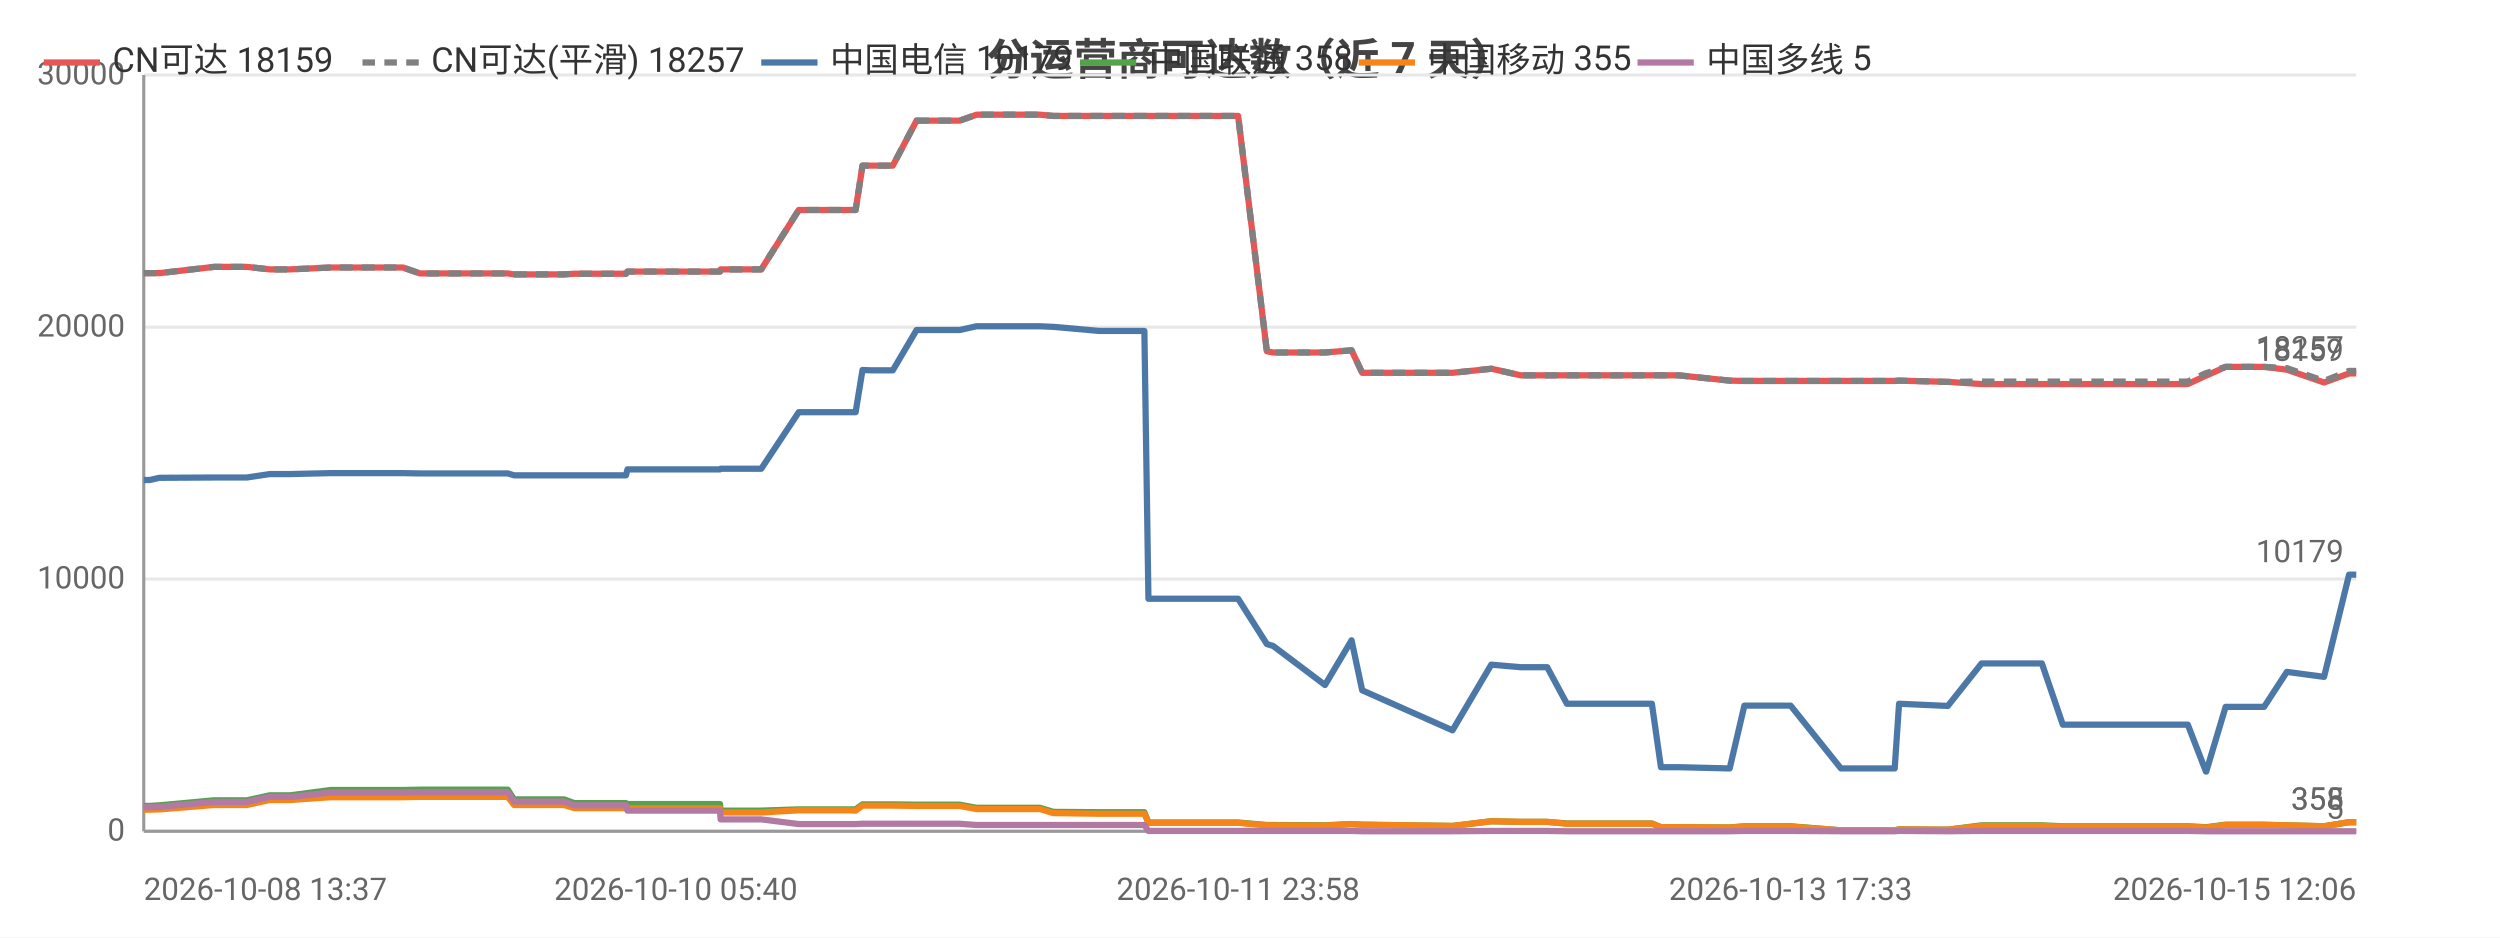
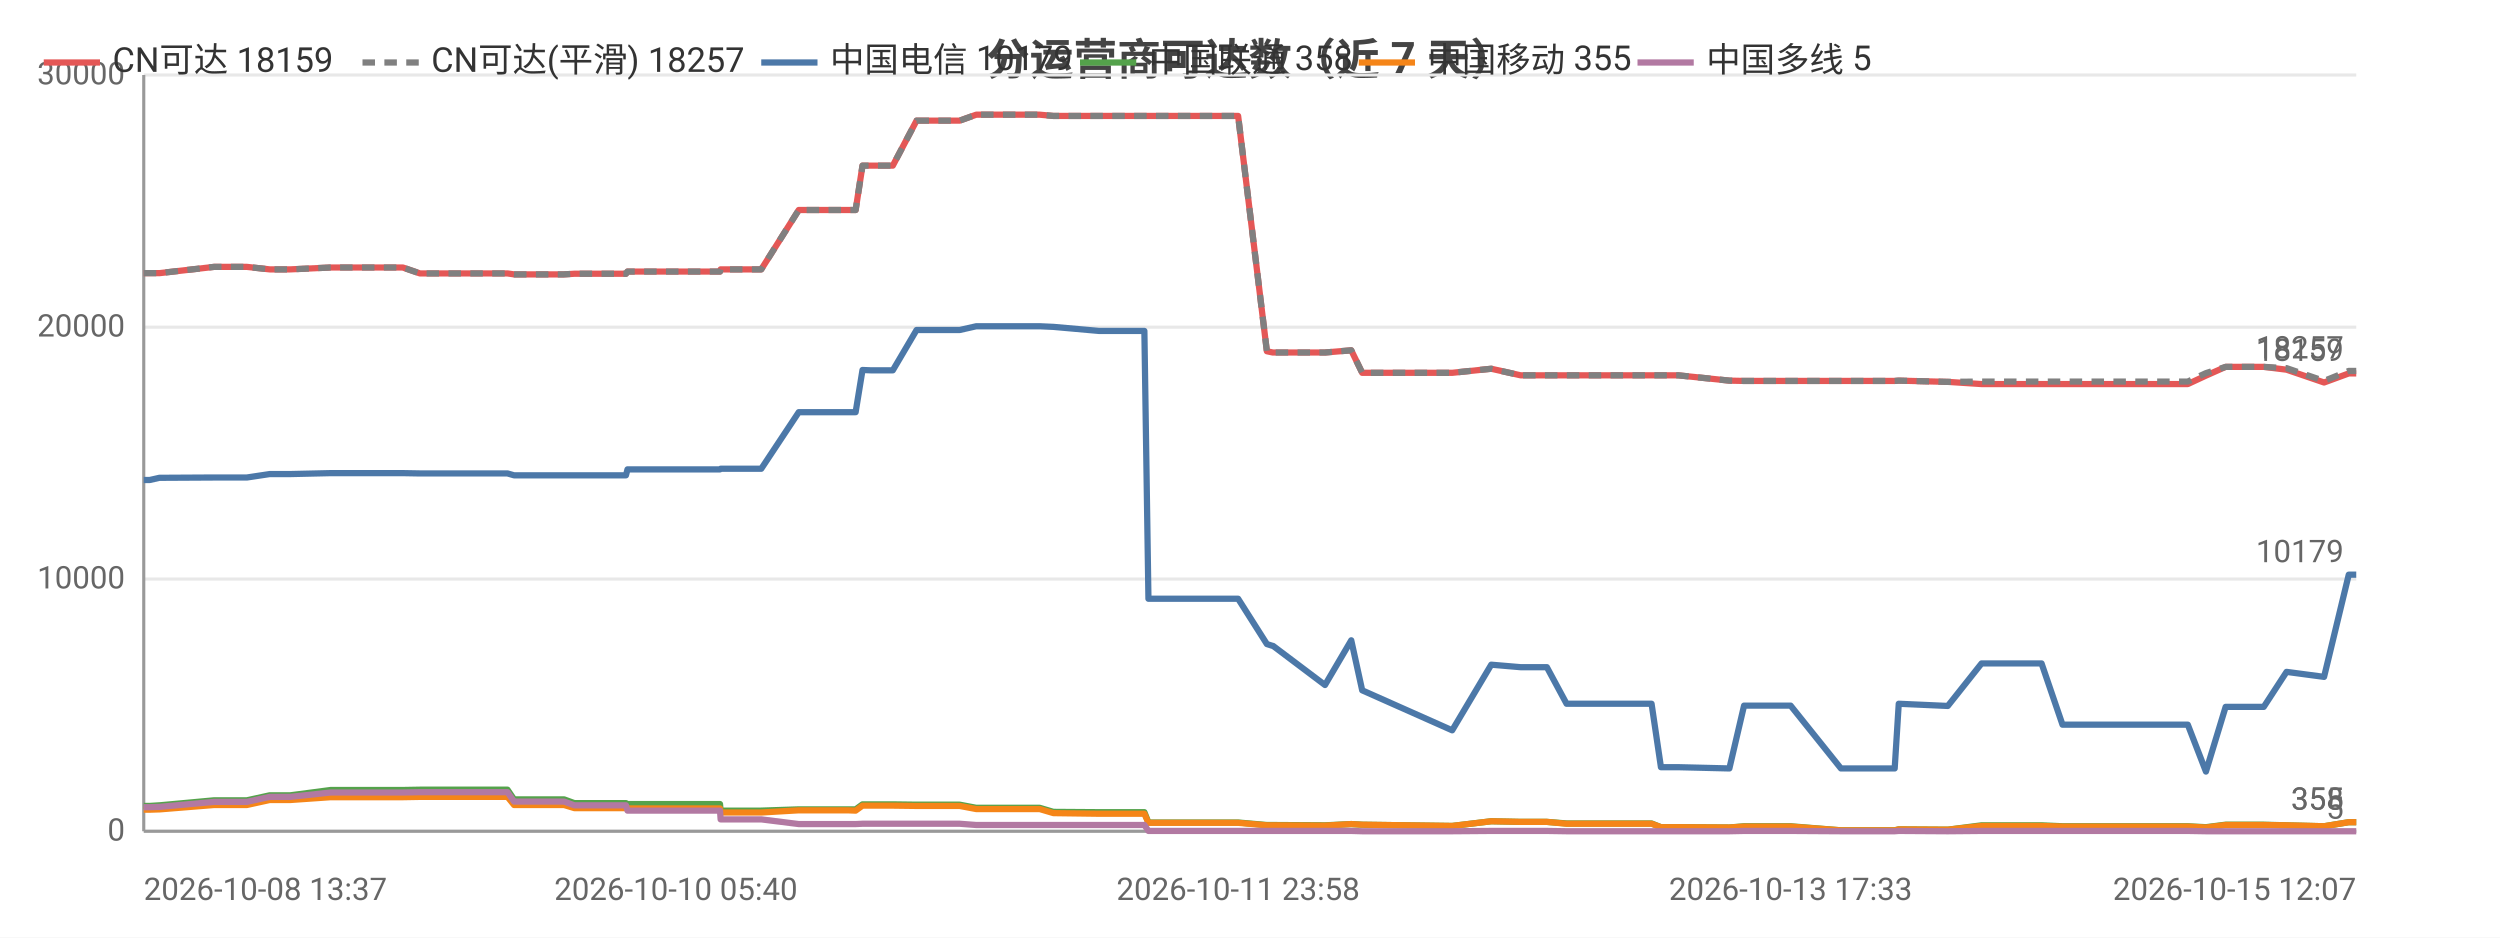
<svg xmlns="http://www.w3.org/2000/svg" width="800" height="300" viewBox="0 0 800 300">
  <rect width="800" height="300" fill="#ffffff" />
  <style>text{font-family:system-ui,-apple-system,'Segoe UI',Roboto,'PingFang SC','Microsoft YaHei','Noto Sans CJK SC',sans-serif}.g{stroke:#e8e8e8;stroke-width:1}.a{stroke:#999;stroke-width:1}.t{font-size:10px;fill:#666}.m{font-size:10px;text-anchor:middle;fill:#666}.e{font-size:10px;text-anchor:end;fill:#666}.l{font-size:11px;fill:#333}.tt{font-size:14px;font-weight:600;text-anchor:middle;fill:#444}.em{font-size:13px;text-anchor:middle;fill:#999}</style>
  <text class="tt" x="400.0" y="24">分运营商可达数（近 7 天）</text>
  <line class="g" x1="46" y1="266" x2="754" y2="266" />
  <text class="e" x="40" y="269">0</text>
  <line class="g" x1="46" y1="185.3" x2="754" y2="185.3" />
  <text class="e" x="40" y="188.3">10000</text>
  <line class="g" x1="46" y1="104.7" x2="754" y2="104.7" />
  <text class="e" x="40" y="107.7">20000</text>
  <line class="g" x1="46" y1="24" x2="754" y2="24" />
  <text class="e" x="40" y="27">30000</text>
  <line class="a" x1="46" y1="24" x2="46" y2="266" />
  <line class="a" x1="46" y1="266" x2="754" y2="266" />
-   <polyline fill="none" stroke="#e45756" stroke-width="2" stroke-linejoin="round" points="46,87.4 46.0,87.4 47.9,87.4 47.9,87.4 51.0,87.4 51.1,87.4 68.5,85.4 68.6,85.4 73.7,85.4 76.7,85.4 76.8,85.4 79.0,85.4 86.3,86.2 86.3,86.2 92.9,86.2 105.8,85.6 105.9,85.6 118.9,85.6 126.8,85.6 128.9,85.6 134.4,87.5 134.5,87.5 156.3,87.5 162.4,87.5 162.5,87.5 164.5,87.8 164.6,87.8 164.6,87.8 180.5,87.8 183.8,87.6 183.9,87.6 187.2,87.6 189.4,87.6 200.3,87.6 200.8,86.9 200.9,86.9 214.3,86.9 214.4,86.9 216.3,86.9 230.4,86.9 230.6,86.2 230.6,86.2 241.1,86.2 243.6,86.2 255.6,67.2 255.7,67.2 260.0,67.2 271.2,67.2 271.3,67.2 273.8,67.2 276.0,53.0 276.1,53.0 278.6,53.0 282.8,53.0 285.7,53.0 293.3,38.6 293.4,38.6 293.5,38.6 304.2,38.6 304.2,38.6 307.1,38.6 312.5,36.7 312.5,36.7 321.6,36.7 330.1,36.7 332.8,36.7 337.1,37.1 337.2,37.1 351.7,37.1 366.2,37.1 367.5,37.1 368.7,37.1 375.7,37.1 380.8,37.1 386.5,37.1 388.9,37.1 396.2,37.1 405.4,112.4 405.4,112.4 407.4,112.8 407.4,112.8 424.0,112.8 432.5,112.1 435.9,119.3 464.8,119.3 477.2,118.0 477.3,118.0 486.6,120.1 486.7,120.1 495.1,120.1 501.4,120.1 507.2,120.1 528.6,120.1 531.5,120.1 537.1,120.1 553.5,121.8 558.2,121.9 558.2,121.9 566.5,121.9 568.3,121.9 573.0,121.9 589.1,121.9 590.0,121.9 594.1,121.9 606.3,121.9 607.7,121.8 623.3,122.2 623.3,122.2 634.1,122.9 634.2,122.9 634.5,122.9 640.9,122.9 653.4,122.9 660.1,122.9 665.0,122.9 675.3,122.9 676.0,122.9 680.7,122.9 686.5,122.9 690.2,122.9 700.1,122.9 705.9,120.2 706.0,120.2 712.2,117.4 712.3,117.4 716.0,117.4 724.5,117.4 731.8,118.3 731.8,118.3 743.7,122.4 751.7,119.5 751.7,119.5 754,119.5" />
+   <polyline fill="none" stroke="#e45756" stroke-width="2" stroke-linejoin="round" points="46,87.4 46.0,87.4 47.9,87.4 47.9,87.4 51.0,87.4 51.1,87.4 68.5,85.4 68.6,85.4 73.7,85.4 76.7,85.4 76.8,85.4 79.0,85.4 86.3,86.2 86.3,86.2 92.9,86.2 105.8,85.6 105.9,85.6 118.9,85.6 126.8,85.6 128.9,85.6 134.4,87.5 134.5,87.5 156.3,87.5 162.4,87.5 162.4,87.5 164.5,87.8 164.6,87.8 164.6,87.8 180.5,87.8 183.8,87.6 183.8,87.6 187.2,87.6 189.4,87.6 200.3,87.6 200.8,86.9 200.9,86.9 214.3,86.9 214.3,86.9 216.3,86.9 230.4,86.9 230.6,86.2 230.6,86.2 241.1,86.2 243.6,86.2 255.6,67.2 255.7,67.2 260.0,67.2 271.2,67.2 271.2,67.2 273.8,67.2 276.0,53.0 276.1,53.0 278.6,53.0 282.7,53.0 285.7,53.0 293.3,38.6 293.4,38.6 293.5,38.6 304.2,38.6 304.2,38.6 307.1,38.6 312.4,36.7 312.5,36.7 321.6,36.7 330.1,36.7 332.7,36.7 337.1,37.1 337.1,37.1 351.7,37.1 366.2,37.1 367.5,37.1 368.7,37.1 375.7,37.1 380.8,37.1 386.4,37.1 388.9,37.1 396.2,37.1 405.4,112.4 405.4,112.4 407.3,112.8 407.4,112.8 424.0,112.8 432.4,112.1 435.9,119.3 464.7,119.3 477.2,118.0 477.2,118.0 486.6,120.1 486.6,120.1 495.0,120.1 501.3,120.1 507.1,120.1 528.5,120.1 531.5,120.1 537.0,120.1 553.4,121.8 558.1,121.9 558.2,121.9 566.5,121.9 568.2,121.9 573.0,121.9 589.1,121.9 589.9,121.9 594.1,121.9 606.3,121.9 607.6,121.8 623.2,122.2 623.3,122.2 634.1,122.9 634.1,122.9 634.4,122.9 640.9,122.9 653.3,122.9 660.0,122.9 664.9,122.9 675.2,122.9 676.0,122.9 680.7,122.9 686.4,122.9 690.2,122.9 700.1,122.9 705.9,120.2 705.9,120.2 712.2,117.4 712.2,117.4 715.9,117.4 724.4,117.4 731.7,118.3 731.7,118.3 743.7,122.4 751.6,119.5 751.7,119.5 753.9,119.5 754,119.5" />
  <text class="t" x="750" y="115.5" text-anchor="end" fill="#e45756">18159</text>
-   <polyline fill="none" stroke="#808080" stroke-width="2" stroke-dasharray="4,3" stroke-linejoin="round" points="46,87.4 46.0,87.4 47.9,87.4 47.9,87.4 51.0,87.4 51.1,87.4 68.5,85.4 68.6,85.4 73.7,85.4 76.7,85.4 76.8,85.4 79.0,85.4 86.3,86.2 86.3,86.2 92.9,86.2 105.8,85.6 105.9,85.6 118.9,85.6 126.8,85.6 128.9,85.6 134.4,87.5 134.5,87.5 156.3,87.5 162.4,87.5 162.5,87.5 164.5,87.8 164.6,87.8 164.6,87.8 180.5,87.8 183.8,87.6 183.9,87.6 187.2,87.6 189.4,87.6 200.3,87.6 200.8,86.9 200.9,86.9 214.3,86.9 214.4,86.9 216.3,86.9 230.4,86.9 230.6,86.2 230.6,86.2 241.1,86.2 243.6,86.2 255.6,67.2 255.7,67.2 260.0,67.2 271.2,67.2 271.3,67.2 273.8,67.2 276.0,53.0 276.1,53.0 278.6,53.0 282.8,53.0 285.7,53.0 293.3,38.6 293.4,38.6 293.5,38.6 304.2,38.6 304.2,38.6 307.1,38.6 312.5,36.7 312.5,36.7 321.6,36.7 330.1,36.7 332.8,36.7 337.1,37.1 337.2,37.1 351.7,37.1 366.2,37.1 367.5,37.1 368.7,37.1 375.7,37.1 380.8,37.1 386.5,37.1 388.9,37.1 396.2,37.1 405.4,112.4 405.4,112.4 407.4,112.8 407.4,112.8 424.0,112.8 432.5,112.1 435.9,119.3 464.8,119.3 477.2,118.0 477.3,118.0 486.6,120.1 486.7,120.1 495.1,120.1 501.4,120.1 507.2,120.1 528.6,120.1 531.5,120.1 537.1,120.1 553.5,121.8 558.2,121.9 558.2,121.9 566.5,121.9 568.3,121.9 573.0,121.9 589.1,121.9 590.0,121.9 594.1,121.9 606.3,121.9 607.7,121.8 623.3,122.2 623.3,122.2 634.1,122.1 634.2,122.1 634.5,122.1 640.9,122.1 653.4,122.1 660.1,122.1 665.0,122.1 675.3,122.1 676.0,122.1 680.7,122.1 686.5,122.1 690.2,122.1 700.1,122.1 705.9,119.4 706.0,119.4 712.2,117.4 712.3,117.4 716.0,117.4 724.5,117.4 731.8,117.8 731.8,117.8 743.7,121.9 751.7,118.7 751.7,118.7 754,118.7" />
+   <polyline fill="none" stroke="#808080" stroke-width="2" stroke-dasharray="4,3" stroke-linejoin="round" points="46,87.4 46.0,87.4 47.9,87.4 47.9,87.4 51.0,87.4 51.1,87.4 68.5,85.4 68.6,85.4 73.7,85.4 76.7,85.4 76.8,85.4 79.0,85.4 86.3,86.2 86.3,86.2 92.9,86.2 105.8,85.6 105.9,85.6 118.9,85.6 126.8,85.6 128.9,85.6 134.4,87.5 134.5,87.5 156.3,87.5 162.4,87.5 162.4,87.5 164.5,87.8 164.6,87.8 164.6,87.8 180.5,87.8 183.8,87.6 183.8,87.6 187.2,87.6 189.4,87.6 200.3,87.6 200.8,86.9 200.9,86.9 214.3,86.9 214.3,86.9 216.3,86.9 230.4,86.9 230.6,86.2 230.6,86.2 241.1,86.2 243.6,86.2 255.6,67.2 255.7,67.2 260.0,67.2 271.2,67.2 271.2,67.2 273.8,67.2 276.0,53.0 276.1,53.0 278.6,53.0 282.7,53.0 285.7,53.0 293.3,38.6 293.4,38.6 293.5,38.6 304.2,38.6 304.2,38.6 307.1,38.6 312.4,36.7 312.5,36.7 321.6,36.7 330.1,36.7 332.7,36.7 337.1,37.1 337.1,37.1 351.7,37.1 366.2,37.1 367.5,37.1 368.7,37.1 375.7,37.1 380.8,37.1 386.4,37.1 388.9,37.1 396.2,37.1 405.4,112.4 405.4,112.4 407.3,112.8 407.4,112.8 424.0,112.8 432.4,112.1 435.9,119.3 464.7,119.3 477.2,118.0 477.2,118.0 486.6,120.1 486.6,120.1 495.0,120.1 501.3,120.1 507.1,120.1 528.5,120.1 531.5,120.1 537.0,120.1 553.4,121.8 558.1,121.9 558.2,121.9 566.5,121.9 568.2,121.9 573.0,121.9 589.1,121.9 589.9,121.9 594.1,121.9 606.3,121.9 607.6,121.8 623.2,122.2 623.3,122.2 634.1,122.1 634.1,122.1 634.4,122.1 640.9,122.1 653.3,122.1 660.0,122.1 664.9,122.1 675.2,122.1 676.0,122.1 680.7,122.1 686.4,122.1 690.2,122.1 700.1,122.1 705.9,119.4 705.9,119.4 712.2,117.4 712.2,117.4 715.9,117.4 724.4,117.4 731.7,117.8 731.7,117.8 743.7,121.9 751.6,118.7 751.7,118.7 753.9,118.7 754,118.7" />
  <text class="t" x="750" y="114.7" text-anchor="end" fill="#808080">18257</text>
-   <polyline fill="none" stroke="#4c78a8" stroke-width="2" stroke-linejoin="round" points="46,153.6 46.0,153.6 47.9,153.6 47.9,153.6 51.0,152.9 51.1,152.9 68.5,152.8 68.6,152.8 73.7,152.8 76.7,152.8 76.8,152.8 79.0,152.8 86.3,151.7 86.3,151.7 92.9,151.7 105.8,151.4 105.9,151.4 118.9,151.4 126.8,151.4 128.9,151.4 134.4,151.5 134.5,151.5 156.3,151.5 162.4,151.5 162.5,151.5 164.5,152.1 164.6,152.1 164.6,152.1 180.5,152.1 183.8,152.1 183.9,152.1 187.2,152.1 189.4,152.1 200.3,152.1 200.8,150.2 200.9,150.2 214.3,150.2 214.4,150.2 216.3,150.2 230.4,150.2 230.6,150.0 230.6,150.0 241.1,150.0 243.6,150.0 255.6,131.9 255.7,131.9 260.0,131.9 271.2,131.9 271.3,131.9 273.8,131.9 276.0,118.4 276.1,118.4 278.6,118.5 282.8,118.5 285.7,118.5 293.3,105.6 293.4,105.6 293.5,105.6 304.2,105.6 304.2,105.6 307.1,105.6 312.5,104.4 312.5,104.4 321.6,104.4 330.1,104.4 332.8,104.4 337.1,104.6 337.2,104.6 351.7,105.9 366.2,105.9 367.5,191.6 368.7,191.6 375.7,191.6 380.8,191.6 386.5,191.6 388.9,191.6 396.2,191.6 405.4,206.1 405.4,206.1 407.4,206.7 407.4,206.7 424.0,219.2 432.5,204.9 435.9,220.9 464.8,233.7 477.2,212.7 477.3,212.7 486.6,213.5 486.7,213.5 495.1,213.5 501.4,225.2 507.2,225.2 528.6,225.2 531.5,245.5 537.1,245.5 553.5,245.9 558.2,225.8 558.2,225.8 566.5,225.8 568.3,225.8 573.0,225.8 589.1,245.9 590.0,245.9 594.1,245.9 606.3,245.9 607.7,225.2 623.3,225.9 623.3,225.9 634.1,212.3 634.2,212.3 634.5,212.3 640.9,212.3 653.4,212.3 660.1,231.9 665.0,231.9 675.3,231.9 676.0,231.9 680.7,231.9 686.5,231.9 690.2,231.9 700.1,231.9 705.9,246.9 706.0,246.9 712.2,226.2 712.3,226.2 716.0,226.2 724.5,226.2 731.8,215.0 731.8,215.0 743.7,216.6 751.7,183.9 751.7,183.9 754,183.9" />
+   <polyline fill="none" stroke="#4c78a8" stroke-width="2" stroke-linejoin="round" points="46,153.6 46.0,153.6 47.9,153.6 47.9,153.6 51.0,152.9 51.1,152.9 68.5,152.8 68.6,152.8 73.7,152.8 76.7,152.8 76.8,152.8 79.0,152.8 86.3,151.7 86.3,151.7 92.9,151.7 105.8,151.4 105.9,151.4 118.9,151.4 126.8,151.4 128.9,151.4 134.4,151.5 134.5,151.5 156.3,151.5 162.4,151.5 162.4,151.5 164.5,152.1 164.6,152.1 164.6,152.1 180.5,152.1 183.8,152.1 183.8,152.1 187.2,152.1 189.4,152.1 200.3,152.1 200.8,150.2 200.9,150.2 214.3,150.2 214.3,150.2 216.3,150.2 230.4,150.2 230.6,150.0 230.6,150.0 241.1,150.0 243.6,150.0 255.6,131.9 255.7,131.9 260.0,131.9 271.2,131.9 271.2,131.9 273.8,131.9 276.0,118.4 276.1,118.4 278.6,118.5 282.7,118.5 285.7,118.5 293.3,105.6 293.4,105.6 293.5,105.6 304.2,105.6 304.2,105.6 307.1,105.6 312.4,104.4 312.5,104.4 321.6,104.4 330.1,104.4 332.7,104.4 337.1,104.6 337.1,104.6 351.7,105.9 366.2,105.9 367.5,191.6 368.7,191.6 375.7,191.6 380.8,191.6 386.4,191.6 388.9,191.6 396.2,191.6 405.4,206.1 405.4,206.1 407.3,206.7 407.4,206.7 424.0,219.2 432.4,204.9 435.9,220.9 464.7,233.7 477.2,212.7 477.2,212.7 486.6,213.5 486.6,213.5 495.0,213.5 501.3,225.2 507.1,225.2 528.5,225.2 531.5,245.5 537.0,245.5 553.4,245.9 558.1,225.8 558.2,225.8 566.5,225.8 568.2,225.8 573.0,225.8 589.1,245.9 589.9,245.9 594.1,245.9 606.3,245.9 607.6,225.2 623.2,225.9 623.3,225.9 634.1,212.3 634.1,212.3 634.4,212.3 640.9,212.3 653.3,212.3 660.0,231.9 664.9,231.9 675.2,231.9 676.0,231.9 680.7,231.9 686.4,231.9 690.2,231.9 700.1,231.9 705.9,246.9 705.9,246.9 712.2,226.2 712.2,226.2 715.9,226.2 724.4,226.2 731.7,215.0 731.7,215.0 743.7,216.6 751.6,183.9 751.7,183.9 753.9,183.9 754,183.9" />
  <text class="t" x="750" y="179.9" text-anchor="end" fill="#4c78a8">10179</text>
-   <polyline fill="none" stroke="#54a24b" stroke-width="2" stroke-linejoin="round" points="46,257.9 46.0,257.9 47.9,257.9 47.9,257.9 51.0,257.7 51.1,257.7 68.5,256.1 68.6,256.1 73.7,256.1 76.7,256.1 76.8,256.1 79.0,256.1 86.3,254.5 86.3,254.5 92.9,254.5 105.8,252.8 105.9,252.8 118.9,252.8 126.8,252.8 128.9,252.8 134.4,252.7 134.5,252.7 156.3,252.7 162.4,252.7 162.5,252.7 164.5,255.8 164.6,255.8 164.6,255.8 180.5,255.8 183.8,257.0 183.9,257.0 187.2,257.0 189.4,257.0 200.3,257.0 200.8,257.3 200.9,257.3 214.3,257.3 214.4,257.3 216.3,257.3 230.4,257.3 230.6,259.4 230.6,259.4 241.1,259.4 243.6,259.4 255.6,259.0 255.7,259.0 260.0,259.0 271.2,259.0 271.3,259.0 273.8,259.0 276.0,257.4 276.1,257.4 278.6,257.4 282.8,257.4 285.7,257.4 293.3,257.5 293.4,257.5 293.5,257.5 304.2,257.5 304.2,257.5 307.1,257.5 312.5,258.5 312.5,258.5 321.6,258.5 330.1,258.5 332.8,258.5 337.1,259.8 337.2,259.8 351.7,259.9 366.2,259.9 367.5,263.2 368.7,263.2 375.7,263.2 380.8,263.2 386.5,263.2 388.9,263.2 396.2,263.2 405.4,264.0 405.4,264.0 407.4,264.0 407.4,264.0 424.0,264.1 432.5,263.7 435.9,263.9 464.8,264.3 477.2,262.8 477.3,262.8 486.6,263.0 486.7,263.0 495.1,263.0 501.4,263.5 507.2,263.5 528.6,263.5 531.5,264.7 537.1,264.7 553.5,264.8 558.2,264.4 558.2,264.4 566.5,264.4 568.3,264.4 573.0,264.4 589.1,265.7 590.0,265.7 594.1,265.7 606.3,265.7 607.7,265.4 623.3,265.5 623.3,265.5 634.1,264.1 634.2,264.1 634.5,264.1 640.9,264.1 653.4,264.1 660.1,264.4 665.0,264.4 675.3,264.4 676.0,264.4 680.7,264.4 686.5,264.4 690.2,264.4 700.1,264.4 705.9,264.7 706.0,264.7 712.2,263.9 712.3,263.9 716.0,263.9 724.5,263.9 731.8,264.1 731.8,264.1 743.7,264.4 751.7,263.1 751.7,263.1 754,263.1" />
+   <polyline fill="none" stroke="#54a24b" stroke-width="2" stroke-linejoin="round" points="46,257.9 46.0,257.9 47.9,257.9 47.9,257.9 51.0,257.7 51.1,257.7 68.5,256.1 68.6,256.1 73.7,256.1 76.7,256.1 76.8,256.1 79.0,256.1 86.3,254.5 86.3,254.5 92.9,254.5 105.8,252.8 105.9,252.8 118.9,252.8 126.8,252.8 128.9,252.8 134.4,252.7 134.5,252.7 156.3,252.7 162.4,252.7 162.4,252.7 164.5,255.8 164.6,255.8 164.6,255.8 180.5,255.8 183.8,257.0 183.8,257.0 187.2,257.0 189.4,257.0 200.3,257.0 200.8,257.3 200.9,257.3 214.3,257.3 214.3,257.3 216.3,257.3 230.4,257.3 230.6,259.4 230.6,259.4 241.1,259.4 243.6,259.4 255.6,259.0 255.7,259.0 260.0,259.0 271.2,259.0 271.2,259.0 273.8,259.0 276.0,257.4 276.1,257.4 278.6,257.4 282.7,257.4 285.7,257.4 293.3,257.5 293.4,257.5 293.5,257.5 304.2,257.5 304.2,257.5 307.1,257.5 312.4,258.5 312.5,258.5 321.6,258.5 330.1,258.5 332.7,258.5 337.1,259.8 337.1,259.8 351.7,259.9 366.2,259.9 367.5,263.2 368.7,263.2 375.7,263.2 380.8,263.2 386.4,263.2 388.9,263.2 396.2,263.2 405.4,264.0 405.4,264.0 407.3,264.0 407.4,264.0 424.0,264.1 432.4,263.7 435.9,263.9 464.7,264.3 477.2,262.8 477.2,262.8 486.6,263.0 486.6,263.0 495.0,263.0 501.3,263.5 507.1,263.5 528.5,263.5 531.5,264.7 537.0,264.7 553.4,264.8 558.1,264.4 558.2,264.4 566.5,264.4 568.2,264.4 573.0,264.4 589.1,265.7 589.9,265.7 594.1,265.7 606.3,265.7 607.6,265.4 623.2,265.5 623.3,265.5 634.1,264.1 634.1,264.1 634.4,264.1 640.9,264.1 653.3,264.1 660.0,264.4 664.9,264.4 675.2,264.4 676.0,264.4 680.7,264.4 686.4,264.4 690.2,264.4 700.1,264.4 705.9,264.7 705.9,264.7 712.2,263.9 712.2,263.9 715.9,263.9 724.4,263.9 731.7,264.1 731.7,264.1 743.7,264.4 751.6,263.1 751.7,263.1 753.9,263.1 754,263.1" />
  <text class="t" x="750" y="259.1" text-anchor="end" fill="#54a24b">358</text>
-   <polyline fill="none" stroke="#f58518" stroke-width="2" stroke-linejoin="round" points="46,259.1 46.0,259.1 47.9,259.1 47.9,259.1 51.0,259.0 51.1,259.0 68.5,257.6 68.6,257.6 73.7,257.6 76.7,257.6 76.8,257.6 79.0,257.6 86.3,256.0 86.3,256.0 92.9,256.0 105.8,255.1 105.9,255.1 118.9,255.1 126.8,255.1 128.9,255.1 134.4,255.0 134.5,255.0 156.3,255.0 162.4,255.0 162.5,255.0 164.5,257.6 164.6,257.6 164.6,257.6 180.5,257.6 183.8,258.6 183.9,258.6 187.2,258.6 189.4,258.6 200.3,258.6 200.8,258.7 200.9,258.7 214.3,258.7 214.4,258.7 216.3,258.7 230.4,258.7 230.6,260.0 230.6,260.0 241.1,260.0 243.6,260.0 255.6,259.3 255.7,259.3 260.0,259.3 271.2,259.3 271.3,259.3 273.8,259.4 276.0,257.8 276.1,257.8 278.6,257.8 282.8,257.8 285.7,257.8 293.3,257.9 293.4,257.9 293.5,257.9 304.2,257.9 304.2,257.9 307.1,257.9 312.5,258.9 312.5,258.9 321.6,258.9 330.1,258.9 332.8,258.9 337.1,260.2 337.2,260.2 351.7,260.4 366.2,260.4 367.5,263.3 368.7,263.3 375.7,263.3 380.8,263.3 386.5,263.3 388.9,263.3 396.2,263.3 405.4,264.1 405.4,264.1 407.4,264.1 407.4,264.1 424.0,264.2 432.5,263.7 435.9,263.9 464.8,264.3 477.2,262.8 477.3,262.8 486.6,263.0 486.7,263.0 495.1,263.0 501.4,263.6 507.2,263.6 528.6,263.6 531.5,264.7 537.1,264.7 553.5,264.8 558.2,264.5 558.2,264.5 566.5,264.5 568.3,264.5 573.0,264.5 589.1,265.7 590.0,265.7 594.1,265.7 606.3,265.7 607.7,265.4 623.3,265.5 623.3,265.5 634.1,264.3 634.2,264.3 634.5,264.3 640.9,264.3 653.4,264.3 660.1,264.5 665.0,264.5 675.3,264.5 676.0,264.5 680.7,264.5 686.5,264.5 690.2,264.5 700.1,264.5 705.9,264.8 706.0,264.8 712.2,264.0 712.3,264.0 716.0,264.0 724.5,264.0 731.8,264.1 731.8,264.1 743.7,264.4 751.7,263.1 751.7,263.1 754,263.1" />
+   <polyline fill="none" stroke="#f58518" stroke-width="2" stroke-linejoin="round" points="46,259.1 46.0,259.1 47.9,259.1 47.9,259.1 51.0,259.0 51.1,259.0 68.5,257.6 68.6,257.6 73.7,257.6 76.7,257.6 76.8,257.6 79.0,257.6 86.3,256.0 86.3,256.0 92.9,256.0 105.8,255.1 105.9,255.1 118.9,255.1 126.8,255.1 128.9,255.1 134.4,255.0 134.5,255.0 156.3,255.0 162.4,255.0 162.4,255.0 164.5,257.6 164.6,257.6 164.6,257.6 180.5,257.6 183.8,258.6 183.8,258.6 187.2,258.6 189.4,258.6 200.3,258.6 200.8,258.7 200.9,258.7 214.3,258.7 214.3,258.7 216.3,258.7 230.4,258.7 230.6,260.0 230.6,260.0 241.1,260.0 243.6,260.0 255.6,259.3 255.7,259.3 260.0,259.3 271.2,259.3 271.2,259.3 273.8,259.4 276.0,257.8 276.1,257.8 278.6,257.8 282.7,257.8 285.7,257.8 293.3,257.9 293.4,257.9 293.5,257.9 304.2,257.9 304.2,257.9 307.1,257.9 312.4,258.9 312.5,258.9 321.6,258.9 330.1,258.9 332.7,258.9 337.1,260.2 337.1,260.2 351.7,260.4 366.2,260.4 367.5,263.3 368.7,263.3 375.7,263.3 380.8,263.3 386.4,263.3 388.9,263.3 396.2,263.3 405.4,264.1 405.4,264.1 407.3,264.1 407.4,264.1 424.0,264.2 432.4,263.7 435.9,263.9 464.7,264.3 477.2,262.8 477.2,262.8 486.6,263.0 486.6,263.0 495.0,263.0 501.3,263.6 507.1,263.6 528.5,263.6 531.5,264.7 537.0,264.7 553.4,264.8 558.1,264.5 558.2,264.5 566.5,264.5 568.2,264.5 573.0,264.5 589.1,265.7 589.9,265.7 594.1,265.7 606.3,265.7 607.6,265.4 623.2,265.5 623.3,265.5 634.1,264.3 634.1,264.3 634.4,264.3 640.9,264.3 653.3,264.3 660.0,264.5 664.9,264.5 675.2,264.5 676.0,264.5 680.7,264.5 686.4,264.5 690.2,264.5 700.1,264.5 705.9,264.8 705.9,264.8 712.2,264.0 712.2,264.0 715.9,264.0 724.4,264.0 731.7,264.1 731.7,264.1 743.7,264.4 751.6,263.1 751.7,263.1 753.9,263.1 754,263.1" />
  <text class="t" x="750" y="259.1" text-anchor="end" fill="#f58518">355</text>
-   <polyline fill="none" stroke="#b279a2" stroke-width="2" stroke-linejoin="round" points="46,258.3 46.0,258.3 47.9,258.3 47.9,258.3 51.0,258.2 51.1,258.2 68.5,256.6 68.6,256.6 73.7,256.6 76.7,256.6 76.8,256.6 79.0,256.6 86.3,255.0 86.3,255.0 92.9,255.0 105.8,253.6 105.9,253.6 118.9,253.6 126.8,253.6 128.9,253.6 134.4,253.5 134.5,253.5 156.3,253.5 162.4,253.5 162.5,253.5 164.5,256.5 164.6,256.5 164.6,256.5 180.5,256.5 183.8,257.7 183.9,257.7 187.2,257.7 189.4,257.7 200.3,257.7 200.8,259.4 200.9,259.4 214.3,259.4 214.4,259.4 216.3,259.4 230.4,259.4 230.6,262.2 230.6,262.2 241.1,262.2 243.6,262.2 255.6,263.7 255.7,263.7 260.0,263.7 271.2,263.7 271.3,263.7 273.8,263.7 276.0,263.6 276.1,263.6 278.6,263.6 282.8,263.6 285.7,263.6 293.3,263.6 293.4,263.6 293.5,263.6 304.2,263.6 304.2,263.6 307.1,263.6 312.5,264.0 312.5,264.0 321.6,264.0 330.1,264.0 332.8,264.0 337.1,264.0 337.2,264.0 351.7,264.0 366.2,264.0 367.5,265.9 368.7,265.9 375.7,265.9 380.8,265.9 386.5,265.9 388.9,265.9 396.2,265.9 405.4,265.9 405.4,265.9 407.4,265.9 407.4,265.9 424.0,265.9 432.5,265.9 435.9,266.0 464.8,266.0 477.2,265.9 477.3,265.9 486.6,265.9 486.7,265.9 495.1,265.9 501.4,266.0 507.2,266.0 528.6,266.0 531.5,266.0 537.1,266.0 553.5,266.0 558.2,265.9 558.2,265.9 566.5,265.9 568.3,265.9 573.0,265.9 589.1,266.0 590.0,266.0 594.1,266.0 606.3,266.0 607.7,265.9 623.3,266.0 623.3,266.0 634.1,265.9 634.2,265.9 634.5,265.9 640.9,265.9 653.4,265.9 660.1,265.9 665.0,265.9 675.3,265.9 676.0,265.9 680.7,265.9 686.5,265.9 690.2,265.9 700.1,265.9 705.9,266.0 706.0,266.0 712.2,266.0 712.3,266.0 716.0,266.0 724.5,266.0 731.8,266 731.8,266 743.7,266 751.7,266.0 751.7,266.0 754,266.0" />
+   <polyline fill="none" stroke="#b279a2" stroke-width="2" stroke-linejoin="round" points="46,258.3 46.0,258.3 47.9,258.3 47.9,258.3 51.0,258.2 51.1,258.2 68.5,256.6 68.6,256.6 73.7,256.6 76.7,256.6 76.8,256.6 79.0,256.6 86.3,255.0 86.3,255.0 92.9,255.0 105.8,253.6 105.9,253.6 118.9,253.6 126.8,253.6 128.9,253.6 134.4,253.5 134.5,253.5 156.3,253.5 162.4,253.5 162.4,253.5 164.5,256.5 164.6,256.5 164.6,256.5 180.5,256.5 183.8,257.7 183.8,257.7 187.2,257.7 189.4,257.7 200.3,257.7 200.8,259.4 200.9,259.4 214.3,259.4 214.3,259.4 216.3,259.4 230.4,259.4 230.6,262.2 230.6,262.2 241.1,262.2 243.6,262.2 255.6,263.7 255.7,263.7 260.0,263.7 271.2,263.7 271.2,263.7 273.8,263.7 276.0,263.6 276.1,263.6 278.6,263.6 282.7,263.6 285.7,263.6 293.3,263.6 293.4,263.6 293.5,263.6 304.2,263.6 304.2,263.6 307.1,263.6 312.4,264.0 312.5,264.0 321.6,264.0 330.1,264.0 332.7,264.0 337.1,264.0 337.1,264.0 351.7,264.0 366.2,264.0 367.5,265.9 368.7,265.9 375.7,265.9 380.8,265.9 386.4,265.9 388.9,265.9 396.2,265.9 405.4,265.9 405.4,265.9 407.3,265.9 407.4,265.9 424.0,265.9 432.4,265.9 435.9,266.0 464.7,266.0 477.2,265.9 477.2,265.9 486.6,265.9 486.6,265.9 495.0,265.9 501.3,266.0 507.1,266.0 528.5,266.0 531.5,266.0 537.0,266.0 553.4,266.0 558.1,265.9 558.2,265.9 566.5,265.9 568.2,265.9 573.0,265.9 589.1,266.0 589.9,266.0 594.1,266.0 606.3,266.0 607.6,265.9 623.2,266.0 623.3,266.0 634.1,265.9 634.1,265.9 634.4,265.9 640.9,265.9 653.3,265.9 660.0,265.9 664.9,265.9 675.2,265.9 676.0,265.9 680.7,265.9 686.4,265.9 690.2,265.9 700.1,265.9 705.9,266.0 705.9,266.0 712.2,266.0 712.2,266.0 715.9,266.0 724.4,266.0 731.7,266 731.7,266 743.7,266 751.6,266.0 751.7,266.0 753.9,266.0 754,266.0" />
  <text class="t" x="750" y="262.0" text-anchor="end" fill="#b279a2">5</text>
  <text class="t" x="46" y="288">2026-10-08 13:37</text>
  <text class="m" x="216.3" y="288">2026-10-10 05:40</text>
  <text class="m" x="396.2" y="288">2026-10-11 23:58</text>
  <text class="m" x="573.0" y="288">2026-10-13 17:33</text>
-   <text class="e" x="754" y="288">2026-10-15 12:06</text>
+   <text class="e" x="754" y="288">2026-10-15 12:07</text>
  <line x1="14" y1="20" x2="32" y2="20" stroke="#e45756" stroke-width="2" />
  <text class="l" x="36" y="23">CN可达 18159</text>
  <line x1="116.0" y1="20" x2="134.0" y2="20" stroke="#808080" stroke-width="2" stroke-dasharray="4,3" />
  <text class="l" x="138.0" y="23">CN可达(平滑) 18257</text>
  <line x1="243.6" y1="20" x2="261.6" y2="20" stroke="#4c78a8" stroke-width="2" />
  <text class="l" x="265.6" y="23">中国电信 10179</text>
  <line x1="345.6" y1="20" x2="363.6" y2="20" stroke="#54a24b" stroke-width="2" />
  <text class="l" x="367.6" y="23">中国联通 358</text>
  <line x1="434.8" y1="20" x2="452.8" y2="20" stroke="#f58518" stroke-width="2" />
  <text class="l" x="456.8" y="23">中国移动 355</text>
  <line x1="524.0" y1="20" x2="542.0" y2="20" stroke="#b279a2" stroke-width="2" />
  <text class="l" x="546.0" y="23">中国多线 5</text>
</svg>
